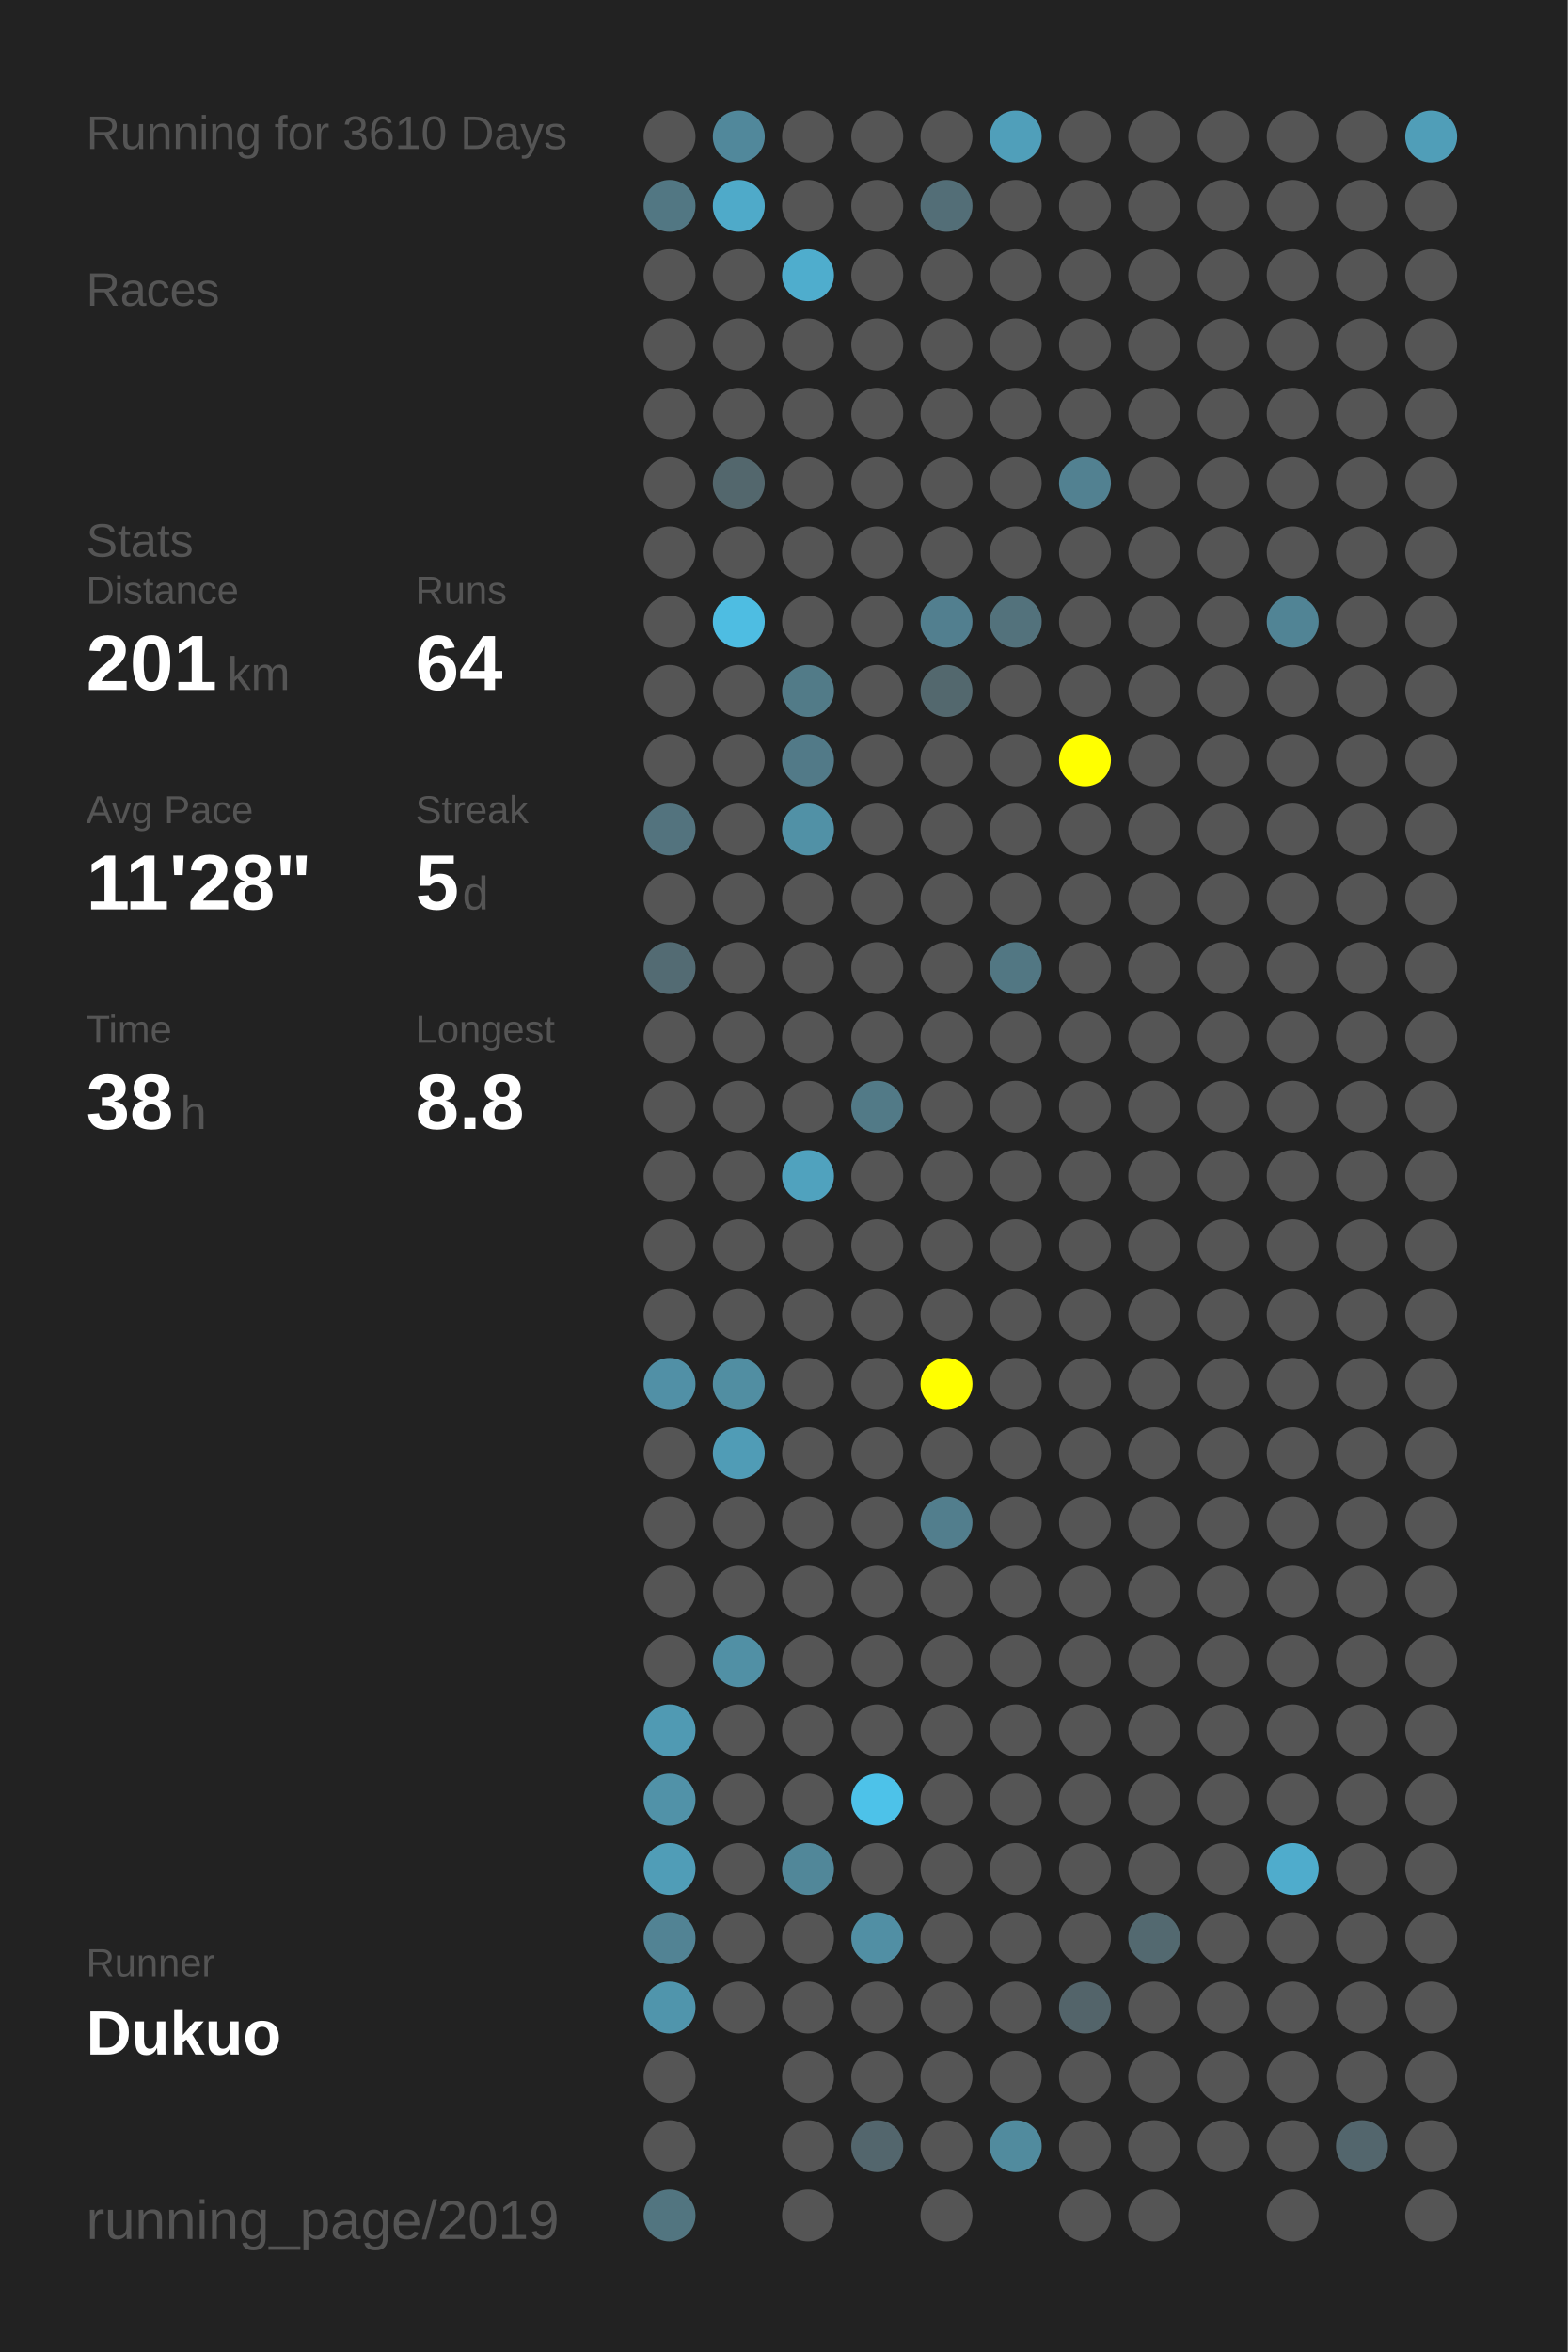
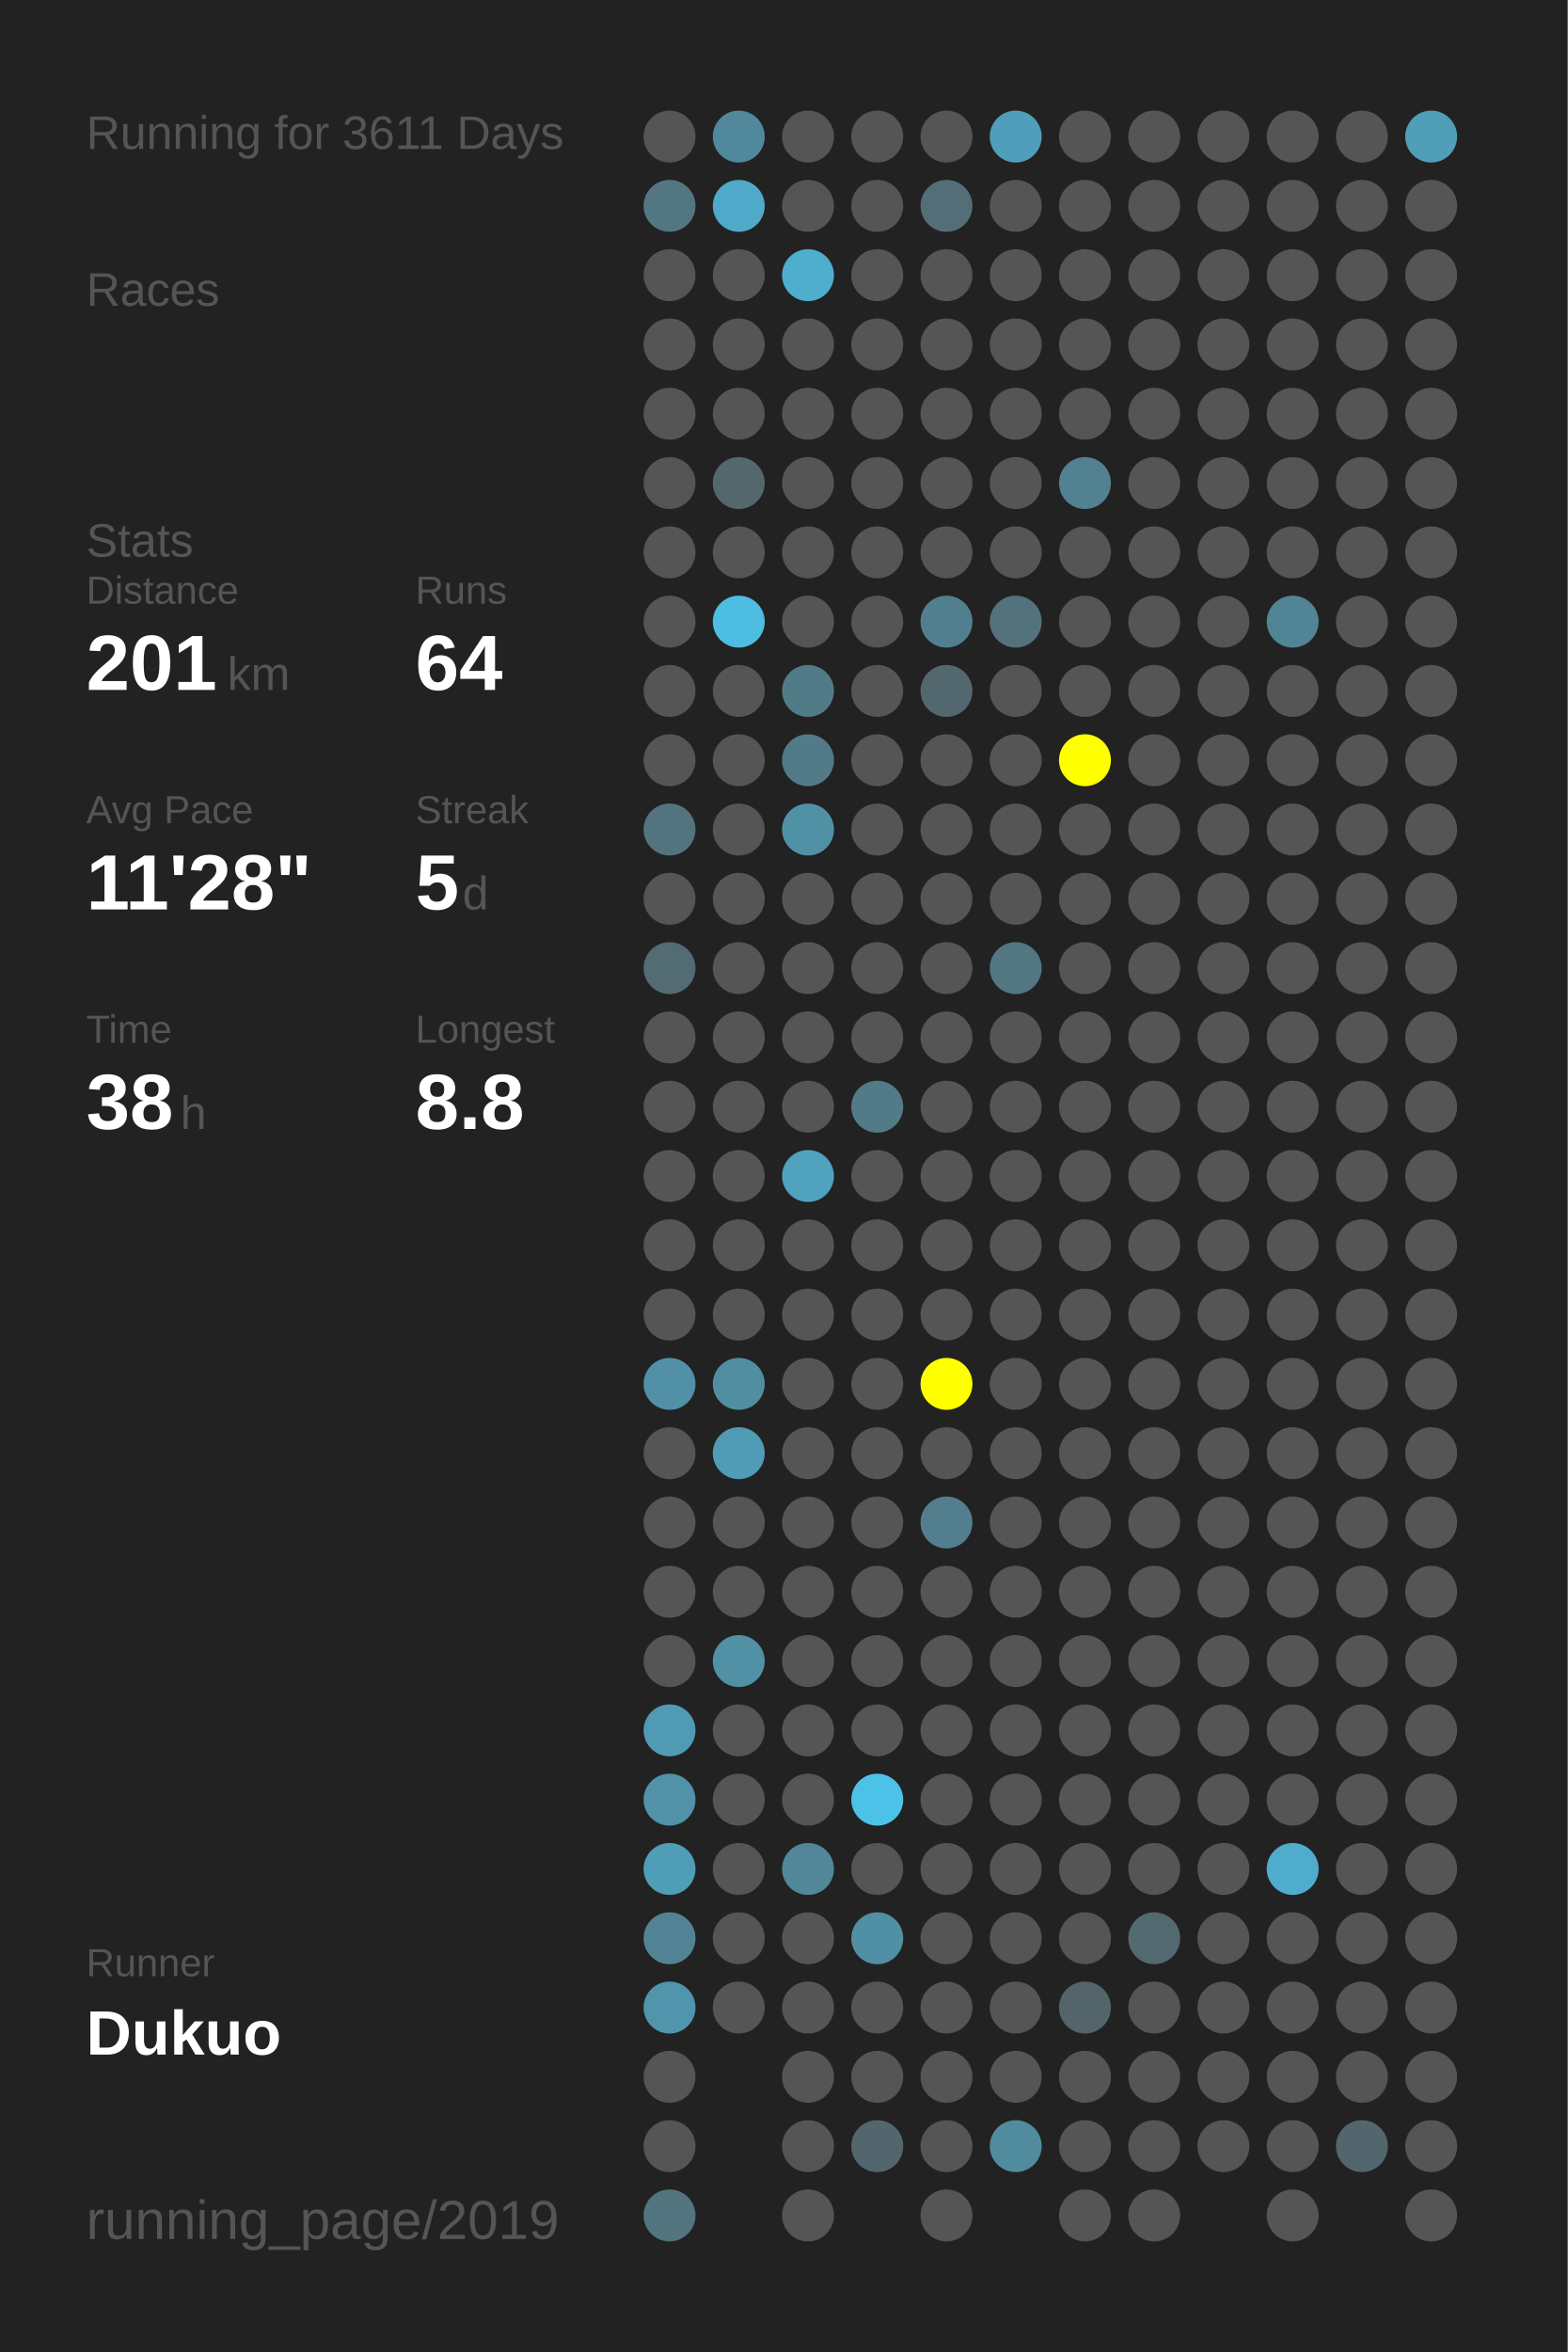
<svg xmlns="http://www.w3.org/2000/svg" baseProfile="full" height="300mm" version="1.1" viewBox="0,0,200,300" width="200mm">
  <defs />
  <rect fill="#222222" height="300" width="200" x="0" y="0" />
-   <text fill="#555555" style="font-size:6px; font-family:Arial;" x="11" y="19">Running for 3610 Days</text>
+   <text fill="#555555" style="font-size:6px; font-family:Arial;" x="11" y="19">Running for 3611 Days</text>
  <text fill="#555555" style="font-size:6px; font-family:Arial;" x="11" y="39">Races</text>
  <text fill="#555555" style="font-size:6px; font-family:Arial;" x="11" y="71">Stats</text>
  <text fill="#555555" style="font-size:5px; font-family:Arial;" x="11" y="77">Distance</text>
  <text fill="#FFFFFF" style="font-size:10px; font-family:Arial; font-weight:bold;" x="11" y="88">201</text>
  <text fill="#555555" style="font-size:6px; font-family:Arial;" x="29" y="88">km</text>
  <text fill="#555555" style="font-size:5px; font-family:Arial;" x="53" y="77">Runs</text>
  <text fill="#FFFFFF" style="font-size:10px; font-family:Arial; font-weight:bold;" x="53" y="88">64</text>
  <text fill="#555555" style="font-size:5px; font-family:Arial;" x="11" y="105">Avg Pace</text>
  <text fill="#FFFFFF" style="font-size:10px; font-family:Arial; font-weight:bold;" x="11" y="116">11'28"</text>
  <text fill="#555555" style="font-size:5px; font-family:Arial;" x="53" y="105">Streak</text>
  <text fill="#FFFFFF" style="font-size:10px; font-family:Arial; font-weight:bold;" x="53" y="116">5</text>
  <text fill="#555555" style="font-size:6px; font-family:Arial;" x="59" y="116">d</text>
  <text fill="#555555" style="font-size:5px; font-family:Arial;" x="11" y="133">Time</text>
  <text fill="#FFFFFF" style="font-size:10px; font-family:Arial; font-weight:bold;" x="11" y="144">38</text>
  <text fill="#555555" style="font-size:6px; font-family:Arial;" x="23" y="144">h</text>
  <text fill="#555555" style="font-size:5px; font-family:Arial;" x="53" y="133">Longest</text>
  <text fill="#FFFFFF" style="font-size:10px; font-family:Arial; font-weight:bold;" x="53" y="144">8.8</text>
  <text fill="#555555" style="font-size:5px; font-family:Arial;" x="11" y="252.065">Runner</text>
  <text fill="#FFFFFF" style="font-size:8px; font-family:Arial; font-weight:bold;" x="11" y="262.065">Dukuo</text>
  <text fill="#555555" style="font-size:7px; font-family:Arial;" x="11" y="285.581">running_page/2019</text>
  <circle cx="85.417" cy="17.419" fill="#555555" r="3.312" />
  <circle cx="85.417" cy="26.258" fill="#527783" r="3.312" />
  <circle cx="85.417" cy="35.097" fill="#555555" r="3.312" />
  <circle cx="85.417" cy="43.935" fill="#555555" r="3.312" />
  <circle cx="85.417" cy="52.774" fill="#555555" r="3.312" />
  <circle cx="85.417" cy="61.613" fill="#555555" r="3.312" />
  <circle cx="85.417" cy="70.452" fill="#555555" r="3.312" />
  <circle cx="85.417" cy="79.29" fill="#555555" r="3.312" />
  <circle cx="85.417" cy="88.129" fill="#555555" r="3.312" />
  <circle cx="85.417" cy="96.968" fill="#555555" r="3.312" />
  <circle cx="85.417" cy="105.806" fill="#53737e" r="3.312" />
  <circle cx="85.417" cy="114.645" fill="#555555" r="3.312" />
  <circle cx="85.417" cy="123.484" fill="#536b73" r="3.312" />
  <circle cx="85.417" cy="132.323" fill="#555555" r="3.312" />
  <circle cx="85.417" cy="141.161" fill="#555555" r="3.312" />
  <circle cx="85.417" cy="150" fill="#555555" r="3.312" />
  <circle cx="85.417" cy="158.839" fill="#555555" r="3.312" />
  <circle cx="85.417" cy="167.677" fill="#555555" r="3.312" />
  <circle cx="85.417" cy="176.516" fill="#5190a6" r="3.312" />
  <circle cx="85.417" cy="185.355" fill="#555555" r="3.312" />
  <circle cx="85.417" cy="194.194" fill="#555555" r="3.312" />
  <circle cx="85.417" cy="203.032" fill="#555555" r="3.312" />
  <circle cx="85.417" cy="211.871" fill="#555555" r="3.312" />
  <circle cx="85.417" cy="220.71" fill="#509ab3" r="3.312" />
  <circle cx="85.417" cy="229.548" fill="#5192a8" r="3.312" />
  <circle cx="85.417" cy="238.387" fill="#509db7" r="3.312" />
  <circle cx="85.417" cy="247.226" fill="#528394" r="3.312" />
  <circle cx="85.417" cy="256.065" fill="#5095ac" r="3.312" />
  <circle cx="85.417" cy="264.903" fill="#555555" r="3.312" />
  <circle cx="85.417" cy="273.742" fill="#555555" r="3.312" />
  <circle cx="85.417" cy="282.581" fill="#527580" r="3.312" />
  <circle cx="94.25" cy="17.419" fill="#51889b" r="3.312" />
  <circle cx="94.25" cy="26.258" fill="#4faac9" r="3.312" />
  <circle cx="94.25" cy="35.097" fill="#555555" r="3.312" />
  <circle cx="94.25" cy="43.935" fill="#555555" r="3.312" />
  <circle cx="94.25" cy="52.774" fill="#555555" r="3.312" />
  <circle cx="94.25" cy="61.613" fill="#53676d" r="3.312" />
  <circle cx="94.25" cy="70.452" fill="#555555" r="3.312" />
  <circle cx="94.25" cy="79.29" fill="#4ebde2" r="3.312" />
  <circle cx="94.25" cy="88.129" fill="#555555" r="3.312" />
  <circle cx="94.25" cy="96.968" fill="#555555" r="3.312" />
  <circle cx="94.25" cy="105.806" fill="#555555" r="3.312" />
  <circle cx="94.25" cy="114.645" fill="#555555" r="3.312" />
  <circle cx="94.25" cy="123.484" fill="#555555" r="3.312" />
  <circle cx="94.25" cy="132.323" fill="#555555" r="3.312" />
  <circle cx="94.25" cy="141.161" fill="#555555" r="3.312" />
  <circle cx="94.25" cy="150" fill="#555555" r="3.312" />
  <circle cx="94.25" cy="158.839" fill="#555555" r="3.312" />
  <circle cx="94.25" cy="167.677" fill="#555555" r="3.312" />
  <circle cx="94.25" cy="176.516" fill="#518ea2" r="3.312" />
  <circle cx="94.25" cy="185.355" fill="#509cb6" r="3.312" />
  <circle cx="94.25" cy="194.194" fill="#555555" r="3.312" />
  <circle cx="94.25" cy="203.032" fill="#555555" r="3.312" />
  <circle cx="94.25" cy="211.871" fill="#5190a5" r="3.312" />
  <circle cx="94.25" cy="220.71" fill="#555555" r="3.312" />
  <circle cx="94.25" cy="229.548" fill="#555555" r="3.312" />
  <circle cx="94.25" cy="238.387" fill="#555555" r="3.312" />
  <circle cx="94.25" cy="247.226" fill="#555555" r="3.312" />
  <circle cx="94.25" cy="256.065" fill="#555555" r="3.312" />
  <circle cx="103.083" cy="17.419" fill="#555555" r="3.312" />
  <circle cx="103.083" cy="26.258" fill="#555555" r="3.312" />
  <circle cx="103.083" cy="35.097" fill="#4fadcd" r="3.312" />
  <circle cx="103.083" cy="43.935" fill="#555555" r="3.312" />
  <circle cx="103.083" cy="52.774" fill="#555555" r="3.312" />
  <circle cx="103.083" cy="61.613" fill="#555555" r="3.312" />
  <circle cx="103.083" cy="70.452" fill="#555555" r="3.312" />
  <circle cx="103.083" cy="79.29" fill="#555555" r="3.312" />
  <circle cx="103.083" cy="88.129" fill="#527b88" r="3.312" />
  <circle cx="103.083" cy="96.968" fill="#527a88" r="3.312" />
  <circle cx="103.083" cy="105.806" fill="#5191a6" r="3.312" />
  <circle cx="103.083" cy="114.645" fill="#555555" r="3.312" />
  <circle cx="103.083" cy="123.484" fill="#555555" r="3.312" />
  <circle cx="103.083" cy="132.323" fill="#555555" r="3.312" />
  <circle cx="103.083" cy="141.161" fill="#555555" r="3.312" />
  <circle cx="103.083" cy="150" fill="#50a2be" r="3.312" />
  <circle cx="103.083" cy="158.839" fill="#555555" r="3.312" />
  <circle cx="103.083" cy="167.677" fill="#555555" r="3.312" />
  <circle cx="103.083" cy="176.516" fill="#555555" r="3.312" />
  <circle cx="103.083" cy="185.355" fill="#555555" r="3.312" />
  <circle cx="103.083" cy="194.194" fill="#555555" r="3.312" />
  <circle cx="103.083" cy="203.032" fill="#555555" r="3.312" />
  <circle cx="103.083" cy="211.871" fill="#555555" r="3.312" />
  <circle cx="103.083" cy="220.71" fill="#555555" r="3.312" />
  <circle cx="103.083" cy="229.548" fill="#555555" r="3.312" />
  <circle cx="103.083" cy="238.387" fill="#518799" r="3.312" />
  <circle cx="103.083" cy="247.226" fill="#555555" r="3.312" />
  <circle cx="103.083" cy="256.065" fill="#555555" r="3.312" />
  <circle cx="103.083" cy="264.903" fill="#555555" r="3.312" />
  <circle cx="103.083" cy="273.742" fill="#555555" r="3.312" />
  <circle cx="103.083" cy="282.581" fill="#555555" r="3.312" />
  <circle cx="111.917" cy="17.419" fill="#555555" r="3.312" />
  <circle cx="111.917" cy="26.258" fill="#555555" r="3.312" />
  <circle cx="111.917" cy="35.097" fill="#555555" r="3.312" />
  <circle cx="111.917" cy="43.935" fill="#555555" r="3.312" />
  <circle cx="111.917" cy="52.774" fill="#555555" r="3.312" />
  <circle cx="111.917" cy="61.613" fill="#555555" r="3.312" />
  <circle cx="111.917" cy="70.452" fill="#555555" r="3.312" />
  <circle cx="111.917" cy="79.29" fill="#555555" r="3.312" />
  <circle cx="111.917" cy="88.129" fill="#555555" r="3.312" />
  <circle cx="111.917" cy="96.968" fill="#555555" r="3.312" />
  <circle cx="111.917" cy="105.806" fill="#555555" r="3.312" />
  <circle cx="111.917" cy="114.645" fill="#555555" r="3.312" />
  <circle cx="111.917" cy="123.484" fill="#555555" r="3.312" />
  <circle cx="111.917" cy="132.323" fill="#555555" r="3.312" />
  <circle cx="111.917" cy="141.161" fill="#527a87" r="3.312" />
  <circle cx="111.917" cy="150" fill="#555555" r="3.312" />
  <circle cx="111.917" cy="158.839" fill="#555555" r="3.312" />
  <circle cx="111.917" cy="167.677" fill="#555555" r="3.312" />
  <circle cx="111.917" cy="176.516" fill="#555555" r="3.312" />
  <circle cx="111.917" cy="185.355" fill="#555555" r="3.312" />
  <circle cx="111.917" cy="194.194" fill="#555555" r="3.312" />
  <circle cx="111.917" cy="203.032" fill="#555555" r="3.312" />
  <circle cx="111.917" cy="211.871" fill="#555555" r="3.312" />
  <circle cx="111.917" cy="220.71" fill="#555555" r="3.312" />
  <circle cx="111.917" cy="229.548" fill="#4dc2e9" r="3.312" />
  <circle cx="111.917" cy="238.387" fill="#555555" r="3.312" />
  <circle cx="111.917" cy="247.226" fill="#518fa4" r="3.312" />
  <circle cx="111.917" cy="256.065" fill="#555555" r="3.312" />
  <circle cx="111.917" cy="264.903" fill="#555555" r="3.312" />
  <circle cx="111.917" cy="273.742" fill="#53666d" r="3.312" />
  <circle cx="120.75" cy="17.419" fill="#555555" r="3.312" />
  <circle cx="120.75" cy="26.258" fill="#536e77" r="3.312" />
  <circle cx="120.75" cy="35.097" fill="#555555" r="3.312" />
  <circle cx="120.75" cy="43.935" fill="#555555" r="3.312" />
  <circle cx="120.75" cy="52.774" fill="#555555" r="3.312" />
  <circle cx="120.75" cy="61.613" fill="#555555" r="3.312" />
  <circle cx="120.75" cy="70.452" fill="#555555" r="3.312" />
  <circle cx="120.75" cy="79.29" fill="#527f8f" r="3.312" />
  <circle cx="120.75" cy="88.129" fill="#53686e" r="3.312" />
  <circle cx="120.75" cy="96.968" fill="#555555" r="3.312" />
  <circle cx="120.75" cy="105.806" fill="#555555" r="3.312" />
  <circle cx="120.75" cy="114.645" fill="#555555" r="3.312" />
  <circle cx="120.75" cy="123.484" fill="#555555" r="3.312" />
  <circle cx="120.75" cy="132.323" fill="#555555" r="3.312" />
  <circle cx="120.75" cy="141.161" fill="#555555" r="3.312" />
  <circle cx="120.75" cy="150" fill="#555555" r="3.312" />
  <circle cx="120.75" cy="158.839" fill="#555555" r="3.312" />
  <circle cx="120.75" cy="167.677" fill="#555555" r="3.312" />
  <circle cx="120.75" cy="176.516" fill="#FFFF00" r="3.312" />
  <circle cx="120.75" cy="185.355" fill="#555555" r="3.312" />
  <circle cx="120.75" cy="194.194" fill="#527e8d" r="3.312" />
  <circle cx="120.75" cy="203.032" fill="#555555" r="3.312" />
  <circle cx="120.75" cy="211.871" fill="#555555" r="3.312" />
  <circle cx="120.75" cy="220.71" fill="#555555" r="3.312" />
  <circle cx="120.75" cy="229.548" fill="#555555" r="3.312" />
  <circle cx="120.75" cy="238.387" fill="#555555" r="3.312" />
  <circle cx="120.75" cy="247.226" fill="#555555" r="3.312" />
  <circle cx="120.75" cy="256.065" fill="#555555" r="3.312" />
  <circle cx="120.75" cy="264.903" fill="#555555" r="3.312" />
  <circle cx="120.75" cy="273.742" fill="#555555" r="3.312" />
  <circle cx="120.75" cy="282.581" fill="#555555" r="3.312" />
  <circle cx="129.583" cy="17.419" fill="#509fba" r="3.312" />
  <circle cx="129.583" cy="26.258" fill="#555555" r="3.312" />
  <circle cx="129.583" cy="35.097" fill="#555555" r="3.312" />
  <circle cx="129.583" cy="43.935" fill="#555555" r="3.312" />
  <circle cx="129.583" cy="52.774" fill="#555555" r="3.312" />
  <circle cx="129.583" cy="61.613" fill="#555555" r="3.312" />
  <circle cx="129.583" cy="70.452" fill="#555555" r="3.312" />
  <circle cx="129.583" cy="79.29" fill="#53727c" r="3.312" />
  <circle cx="129.583" cy="88.129" fill="#555555" r="3.312" />
  <circle cx="129.583" cy="96.968" fill="#555555" r="3.312" />
  <circle cx="129.583" cy="105.806" fill="#555555" r="3.312" />
  <circle cx="129.583" cy="114.645" fill="#555555" r="3.312" />
  <circle cx="129.583" cy="123.484" fill="#527783" r="3.312" />
  <circle cx="129.583" cy="132.323" fill="#555555" r="3.312" />
  <circle cx="129.583" cy="141.161" fill="#555555" r="3.312" />
  <circle cx="129.583" cy="150" fill="#555555" r="3.312" />
  <circle cx="129.583" cy="158.839" fill="#555555" r="3.312" />
  <circle cx="129.583" cy="167.677" fill="#555555" r="3.312" />
  <circle cx="129.583" cy="176.516" fill="#555555" r="3.312" />
  <circle cx="129.583" cy="185.355" fill="#555555" r="3.312" />
  <circle cx="129.583" cy="194.194" fill="#555555" r="3.312" />
  <circle cx="129.583" cy="203.032" fill="#555555" r="3.312" />
  <circle cx="129.583" cy="211.871" fill="#555555" r="3.312" />
  <circle cx="129.583" cy="220.71" fill="#555555" r="3.312" />
  <circle cx="129.583" cy="229.548" fill="#555555" r="3.312" />
  <circle cx="129.583" cy="238.387" fill="#555555" r="3.312" />
  <circle cx="129.583" cy="247.226" fill="#555555" r="3.312" />
  <circle cx="129.583" cy="256.065" fill="#555555" r="3.312" />
  <circle cx="129.583" cy="264.903" fill="#555555" r="3.312" />
  <circle cx="129.583" cy="273.742" fill="#518b9e" r="3.312" />
  <circle cx="138.417" cy="17.419" fill="#555555" r="3.312" />
  <circle cx="138.417" cy="26.258" fill="#555555" r="3.312" />
  <circle cx="138.417" cy="35.097" fill="#555555" r="3.312" />
  <circle cx="138.417" cy="43.935" fill="#555555" r="3.312" />
  <circle cx="138.417" cy="52.774" fill="#555555" r="3.312" />
  <circle cx="138.417" cy="61.613" fill="#528191" r="3.312" />
  <circle cx="138.417" cy="70.452" fill="#555555" r="3.312" />
  <circle cx="138.417" cy="79.29" fill="#555555" r="3.312" />
  <circle cx="138.417" cy="88.129" fill="#555555" r="3.312" />
  <circle cx="138.417" cy="96.968" fill="#FFFF00" r="3.312" />
  <circle cx="138.417" cy="105.806" fill="#555555" r="3.312" />
  <circle cx="138.417" cy="114.645" fill="#555555" r="3.312" />
  <circle cx="138.417" cy="123.484" fill="#555555" r="3.312" />
  <circle cx="138.417" cy="132.323" fill="#555555" r="3.312" />
  <circle cx="138.417" cy="141.161" fill="#555555" r="3.312" />
  <circle cx="138.417" cy="150" fill="#555555" r="3.312" />
  <circle cx="138.417" cy="158.839" fill="#555555" r="3.312" />
  <circle cx="138.417" cy="167.677" fill="#555555" r="3.312" />
  <circle cx="138.417" cy="176.516" fill="#555555" r="3.312" />
  <circle cx="138.417" cy="185.355" fill="#555555" r="3.312" />
  <circle cx="138.417" cy="194.194" fill="#555555" r="3.312" />
  <circle cx="138.417" cy="203.032" fill="#555555" r="3.312" />
  <circle cx="138.417" cy="211.871" fill="#555555" r="3.312" />
  <circle cx="138.417" cy="220.71" fill="#555555" r="3.312" />
  <circle cx="138.417" cy="229.548" fill="#555555" r="3.312" />
  <circle cx="138.417" cy="238.387" fill="#555555" r="3.312" />
  <circle cx="138.417" cy="247.226" fill="#555555" r="3.312" />
  <circle cx="138.417" cy="256.065" fill="#53646a" r="3.312" />
  <circle cx="138.417" cy="264.903" fill="#555555" r="3.312" />
  <circle cx="138.417" cy="273.742" fill="#555555" r="3.312" />
  <circle cx="138.417" cy="282.581" fill="#555555" r="3.312" />
  <circle cx="147.25" cy="17.419" fill="#555555" r="3.312" />
  <circle cx="147.25" cy="26.258" fill="#555555" r="3.312" />
  <circle cx="147.25" cy="35.097" fill="#555555" r="3.312" />
  <circle cx="147.25" cy="43.935" fill="#555555" r="3.312" />
  <circle cx="147.25" cy="52.774" fill="#555555" r="3.312" />
  <circle cx="147.25" cy="61.613" fill="#555555" r="3.312" />
  <circle cx="147.25" cy="70.452" fill="#555555" r="3.312" />
  <circle cx="147.25" cy="79.29" fill="#555555" r="3.312" />
  <circle cx="147.25" cy="88.129" fill="#555555" r="3.312" />
  <circle cx="147.25" cy="96.968" fill="#555555" r="3.312" />
  <circle cx="147.25" cy="105.806" fill="#555555" r="3.312" />
  <circle cx="147.25" cy="114.645" fill="#555555" r="3.312" />
  <circle cx="147.25" cy="123.484" fill="#555555" r="3.312" />
  <circle cx="147.25" cy="132.323" fill="#555555" r="3.312" />
  <circle cx="147.25" cy="141.161" fill="#555555" r="3.312" />
  <circle cx="147.25" cy="150" fill="#555555" r="3.312" />
  <circle cx="147.25" cy="158.839" fill="#555555" r="3.312" />
  <circle cx="147.25" cy="167.677" fill="#555555" r="3.312" />
  <circle cx="147.25" cy="176.516" fill="#555555" r="3.312" />
  <circle cx="147.25" cy="185.355" fill="#555555" r="3.312" />
  <circle cx="147.25" cy="194.194" fill="#555555" r="3.312" />
  <circle cx="147.25" cy="203.032" fill="#555555" r="3.312" />
  <circle cx="147.25" cy="211.871" fill="#555555" r="3.312" />
  <circle cx="147.25" cy="220.71" fill="#555555" r="3.312" />
  <circle cx="147.25" cy="229.548" fill="#555555" r="3.312" />
  <circle cx="147.25" cy="238.387" fill="#555555" r="3.312" />
  <circle cx="147.25" cy="247.226" fill="#536970" r="3.312" />
  <circle cx="147.25" cy="256.065" fill="#555555" r="3.312" />
  <circle cx="147.25" cy="264.903" fill="#555555" r="3.312" />
  <circle cx="147.25" cy="273.742" fill="#555555" r="3.312" />
  <circle cx="147.25" cy="282.581" fill="#555555" r="3.312" />
  <circle cx="156.083" cy="17.419" fill="#555555" r="3.312" />
  <circle cx="156.083" cy="26.258" fill="#555555" r="3.312" />
  <circle cx="156.083" cy="35.097" fill="#555555" r="3.312" />
  <circle cx="156.083" cy="43.935" fill="#555555" r="3.312" />
  <circle cx="156.083" cy="52.774" fill="#555555" r="3.312" />
  <circle cx="156.083" cy="61.613" fill="#555555" r="3.312" />
  <circle cx="156.083" cy="70.452" fill="#555555" r="3.312" />
  <circle cx="156.083" cy="79.29" fill="#555555" r="3.312" />
  <circle cx="156.083" cy="88.129" fill="#555555" r="3.312" />
  <circle cx="156.083" cy="96.968" fill="#555555" r="3.312" />
  <circle cx="156.083" cy="105.806" fill="#555555" r="3.312" />
  <circle cx="156.083" cy="114.645" fill="#555555" r="3.312" />
  <circle cx="156.083" cy="123.484" fill="#555555" r="3.312" />
  <circle cx="156.083" cy="132.323" fill="#555555" r="3.312" />
  <circle cx="156.083" cy="141.161" fill="#555555" r="3.312" />
  <circle cx="156.083" cy="150" fill="#555555" r="3.312" />
  <circle cx="156.083" cy="158.839" fill="#555555" r="3.312" />
  <circle cx="156.083" cy="167.677" fill="#555555" r="3.312" />
  <circle cx="156.083" cy="176.516" fill="#555555" r="3.312" />
  <circle cx="156.083" cy="185.355" fill="#555555" r="3.312" />
  <circle cx="156.083" cy="194.194" fill="#555555" r="3.312" />
  <circle cx="156.083" cy="203.032" fill="#555555" r="3.312" />
  <circle cx="156.083" cy="211.871" fill="#555555" r="3.312" />
  <circle cx="156.083" cy="220.71" fill="#555555" r="3.312" />
  <circle cx="156.083" cy="229.548" fill="#555555" r="3.312" />
  <circle cx="156.083" cy="238.387" fill="#555555" r="3.312" />
  <circle cx="156.083" cy="247.226" fill="#555555" r="3.312" />
  <circle cx="156.083" cy="256.065" fill="#555555" r="3.312" />
  <circle cx="156.083" cy="264.903" fill="#555555" r="3.312" />
  <circle cx="156.083" cy="273.742" fill="#555555" r="3.312" />
  <circle cx="164.917" cy="17.419" fill="#555555" r="3.312" />
  <circle cx="164.917" cy="26.258" fill="#555555" r="3.312" />
  <circle cx="164.917" cy="35.097" fill="#555555" r="3.312" />
  <circle cx="164.917" cy="43.935" fill="#555555" r="3.312" />
  <circle cx="164.917" cy="52.774" fill="#555555" r="3.312" />
  <circle cx="164.917" cy="61.613" fill="#555555" r="3.312" />
  <circle cx="164.917" cy="70.452" fill="#555555" r="3.312" />
  <circle cx="164.917" cy="79.29" fill="#518495" r="3.312" />
  <circle cx="164.917" cy="88.129" fill="#555555" r="3.312" />
  <circle cx="164.917" cy="96.968" fill="#555555" r="3.312" />
  <circle cx="164.917" cy="105.806" fill="#555555" r="3.312" />
  <circle cx="164.917" cy="114.645" fill="#555555" r="3.312" />
  <circle cx="164.917" cy="123.484" fill="#555555" r="3.312" />
  <circle cx="164.917" cy="132.323" fill="#555555" r="3.312" />
  <circle cx="164.917" cy="141.161" fill="#555555" r="3.312" />
  <circle cx="164.917" cy="150" fill="#555555" r="3.312" />
  <circle cx="164.917" cy="158.839" fill="#555555" r="3.312" />
  <circle cx="164.917" cy="167.677" fill="#555555" r="3.312" />
  <circle cx="164.917" cy="176.516" fill="#555555" r="3.312" />
  <circle cx="164.917" cy="185.355" fill="#555555" r="3.312" />
  <circle cx="164.917" cy="194.194" fill="#555555" r="3.312" />
  <circle cx="164.917" cy="203.032" fill="#555555" r="3.312" />
  <circle cx="164.917" cy="211.871" fill="#555555" r="3.312" />
  <circle cx="164.917" cy="220.71" fill="#555555" r="3.312" />
  <circle cx="164.917" cy="229.548" fill="#555555" r="3.312" />
  <circle cx="164.917" cy="238.387" fill="#4faccc" r="3.312" />
  <circle cx="164.917" cy="247.226" fill="#555555" r="3.312" />
  <circle cx="164.917" cy="256.065" fill="#555555" r="3.312" />
  <circle cx="164.917" cy="264.903" fill="#555555" r="3.312" />
  <circle cx="164.917" cy="273.742" fill="#555555" r="3.312" />
  <circle cx="164.917" cy="282.581" fill="#555555" r="3.312" />
  <circle cx="173.75" cy="17.419" fill="#555555" r="3.312" />
  <circle cx="173.75" cy="26.258" fill="#555555" r="3.312" />
  <circle cx="173.75" cy="35.097" fill="#555555" r="3.312" />
  <circle cx="173.75" cy="43.935" fill="#555555" r="3.312" />
  <circle cx="173.75" cy="52.774" fill="#555555" r="3.312" />
  <circle cx="173.75" cy="61.613" fill="#555555" r="3.312" />
  <circle cx="173.75" cy="70.452" fill="#555555" r="3.312" />
  <circle cx="173.75" cy="79.29" fill="#555555" r="3.312" />
  <circle cx="173.75" cy="88.129" fill="#555555" r="3.312" />
  <circle cx="173.75" cy="96.968" fill="#555555" r="3.312" />
  <circle cx="173.75" cy="105.806" fill="#555555" r="3.312" />
  <circle cx="173.75" cy="114.645" fill="#555555" r="3.312" />
  <circle cx="173.75" cy="123.484" fill="#555555" r="3.312" />
  <circle cx="173.75" cy="132.323" fill="#555555" r="3.312" />
  <circle cx="173.75" cy="141.161" fill="#555555" r="3.312" />
  <circle cx="173.75" cy="150" fill="#555555" r="3.312" />
  <circle cx="173.75" cy="158.839" fill="#555555" r="3.312" />
  <circle cx="173.75" cy="167.677" fill="#555555" r="3.312" />
  <circle cx="173.75" cy="176.516" fill="#555555" r="3.312" />
  <circle cx="173.75" cy="185.355" fill="#555555" r="3.312" />
  <circle cx="173.75" cy="194.194" fill="#555555" r="3.312" />
  <circle cx="173.75" cy="203.032" fill="#555555" r="3.312" />
  <circle cx="173.75" cy="211.871" fill="#555555" r="3.312" />
  <circle cx="173.75" cy="220.71" fill="#555555" r="3.312" />
  <circle cx="173.75" cy="229.548" fill="#555555" r="3.312" />
  <circle cx="173.75" cy="238.387" fill="#555555" r="3.312" />
  <circle cx="173.75" cy="247.226" fill="#555555" r="3.312" />
  <circle cx="173.75" cy="256.065" fill="#555555" r="3.312" />
  <circle cx="173.75" cy="264.903" fill="#555555" r="3.312" />
  <circle cx="173.75" cy="273.742" fill="#53666d" r="3.312" />
  <circle cx="182.583" cy="17.419" fill="#509eb8" r="3.312" />
  <circle cx="182.583" cy="26.258" fill="#555555" r="3.312" />
  <circle cx="182.583" cy="35.097" fill="#555555" r="3.312" />
  <circle cx="182.583" cy="43.935" fill="#555555" r="3.312" />
  <circle cx="182.583" cy="52.774" fill="#555555" r="3.312" />
  <circle cx="182.583" cy="61.613" fill="#555555" r="3.312" />
  <circle cx="182.583" cy="70.452" fill="#555555" r="3.312" />
  <circle cx="182.583" cy="79.29" fill="#555555" r="3.312" />
  <circle cx="182.583" cy="88.129" fill="#555555" r="3.312" />
  <circle cx="182.583" cy="96.968" fill="#555555" r="3.312" />
  <circle cx="182.583" cy="105.806" fill="#555555" r="3.312" />
  <circle cx="182.583" cy="114.645" fill="#555555" r="3.312" />
  <circle cx="182.583" cy="123.484" fill="#555555" r="3.312" />
  <circle cx="182.583" cy="132.323" fill="#555555" r="3.312" />
  <circle cx="182.583" cy="141.161" fill="#555555" r="3.312" />
  <circle cx="182.583" cy="150" fill="#555555" r="3.312" />
  <circle cx="182.583" cy="158.839" fill="#555555" r="3.312" />
  <circle cx="182.583" cy="167.677" fill="#555555" r="3.312" />
  <circle cx="182.583" cy="176.516" fill="#555555" r="3.312" />
  <circle cx="182.583" cy="185.355" fill="#555555" r="3.312" />
  <circle cx="182.583" cy="194.194" fill="#555555" r="3.312" />
  <circle cx="182.583" cy="203.032" fill="#555555" r="3.312" />
  <circle cx="182.583" cy="211.871" fill="#555555" r="3.312" />
  <circle cx="182.583" cy="220.71" fill="#555555" r="3.312" />
  <circle cx="182.583" cy="229.548" fill="#555555" r="3.312" />
  <circle cx="182.583" cy="238.387" fill="#555555" r="3.312" />
  <circle cx="182.583" cy="247.226" fill="#555555" r="3.312" />
  <circle cx="182.583" cy="256.065" fill="#555555" r="3.312" />
  <circle cx="182.583" cy="264.903" fill="#555555" r="3.312" />
  <circle cx="182.583" cy="273.742" fill="#555555" r="3.312" />
  <circle cx="182.583" cy="282.581" fill="#555555" r="3.312" />
</svg>
